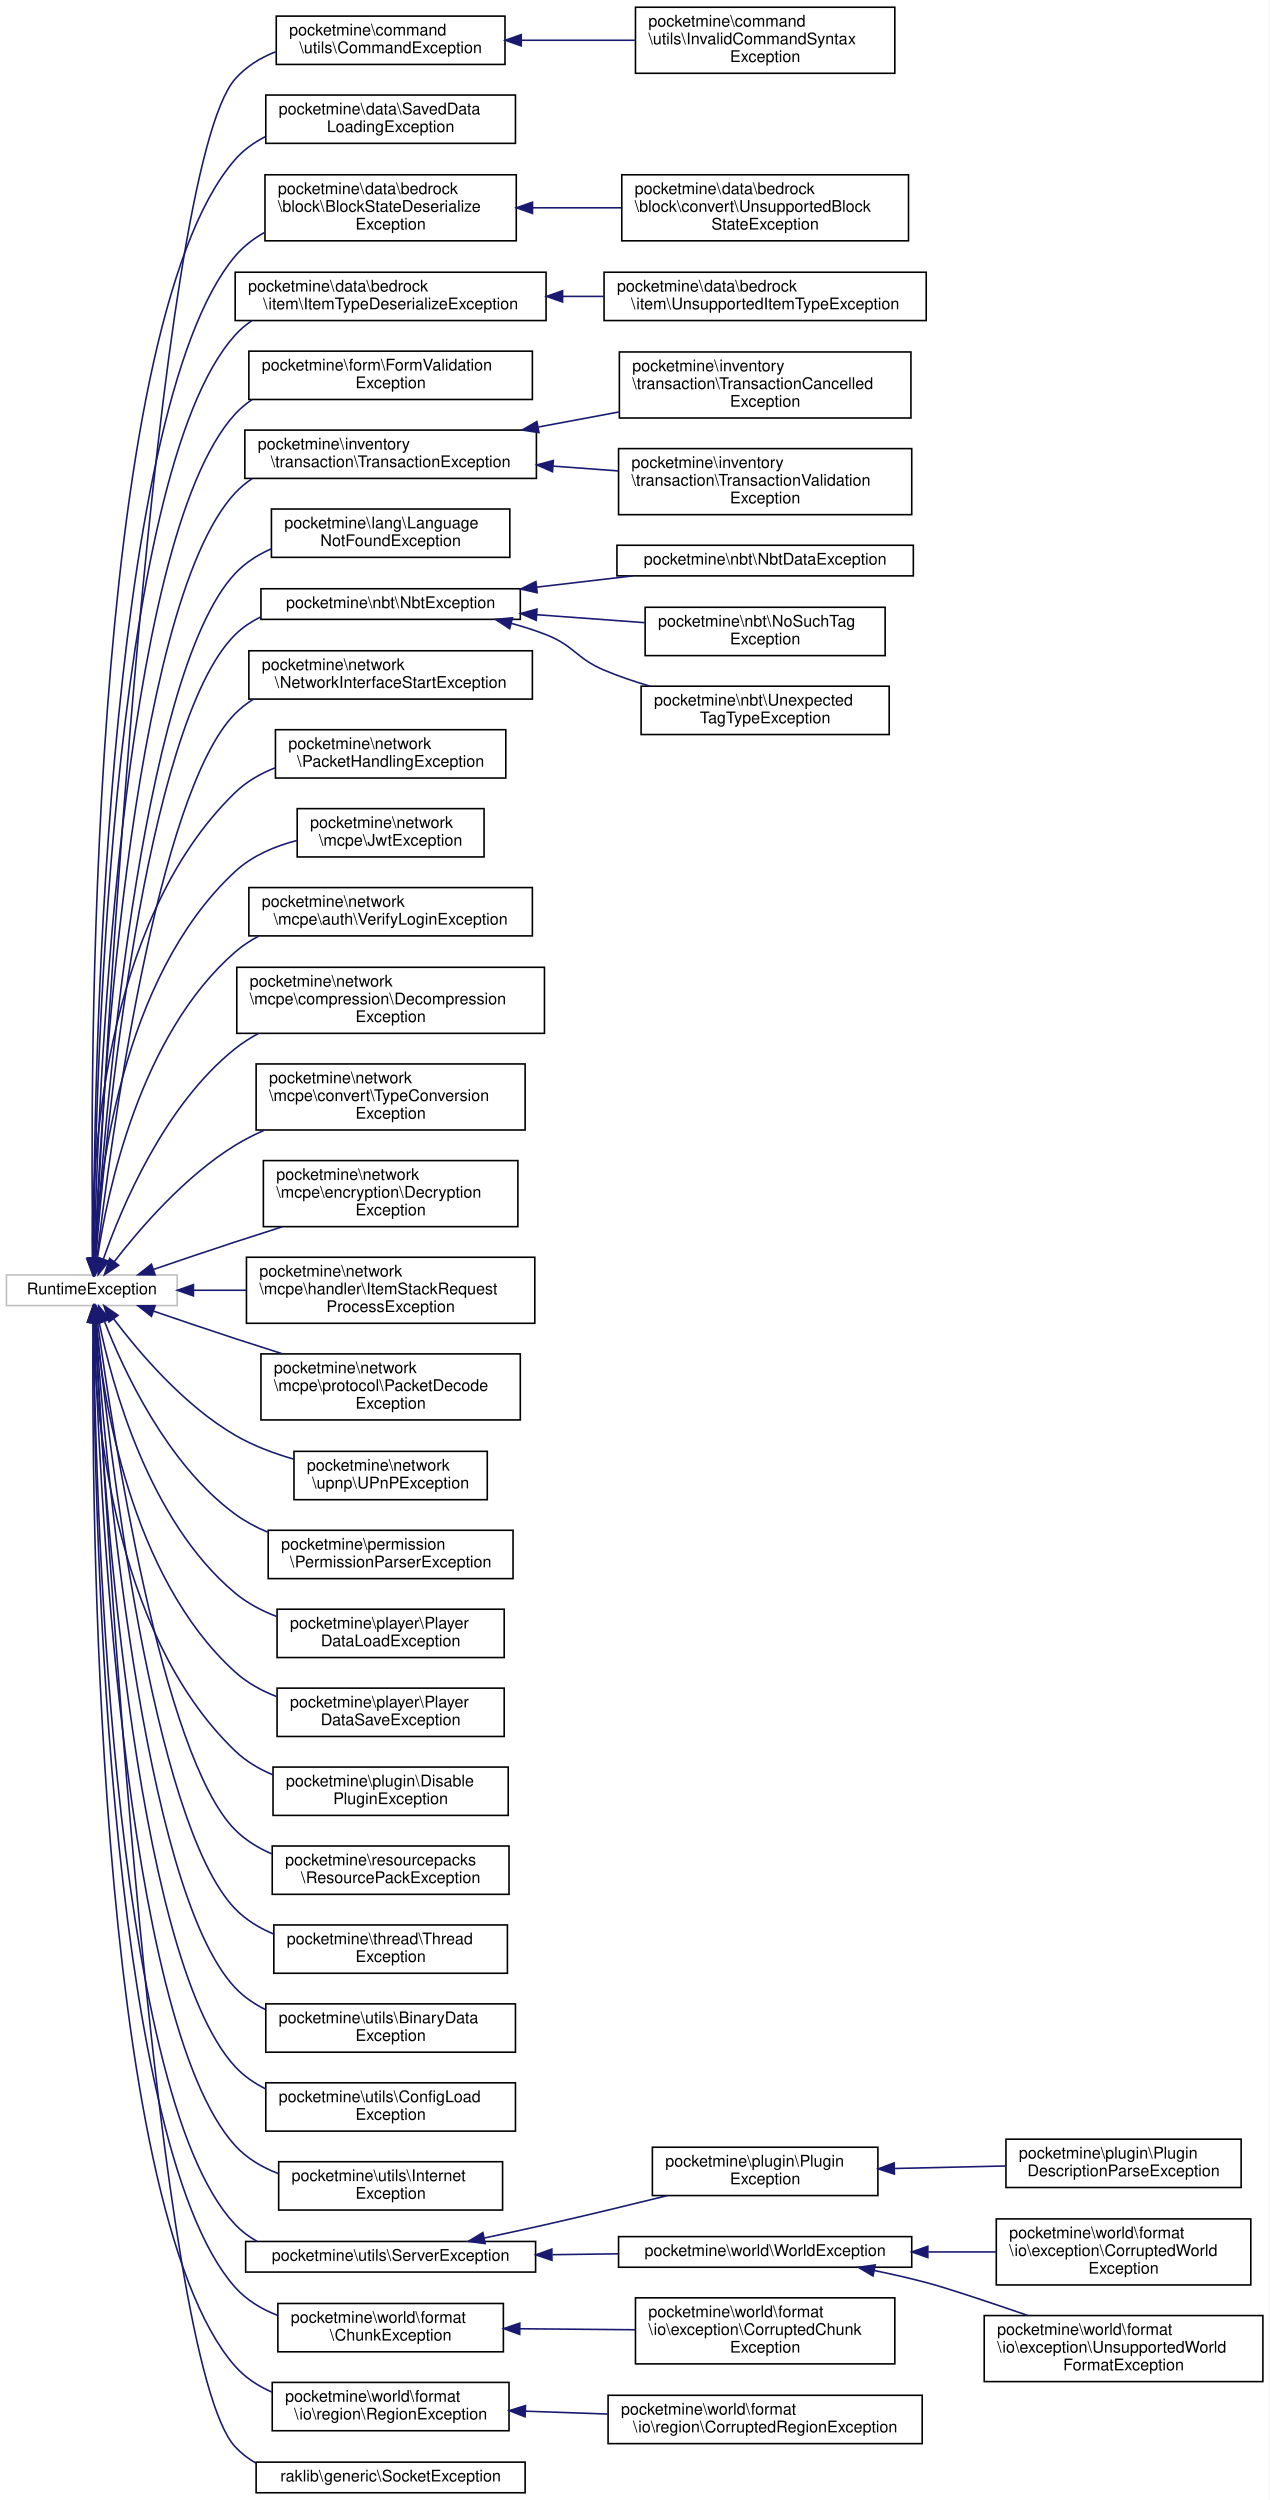
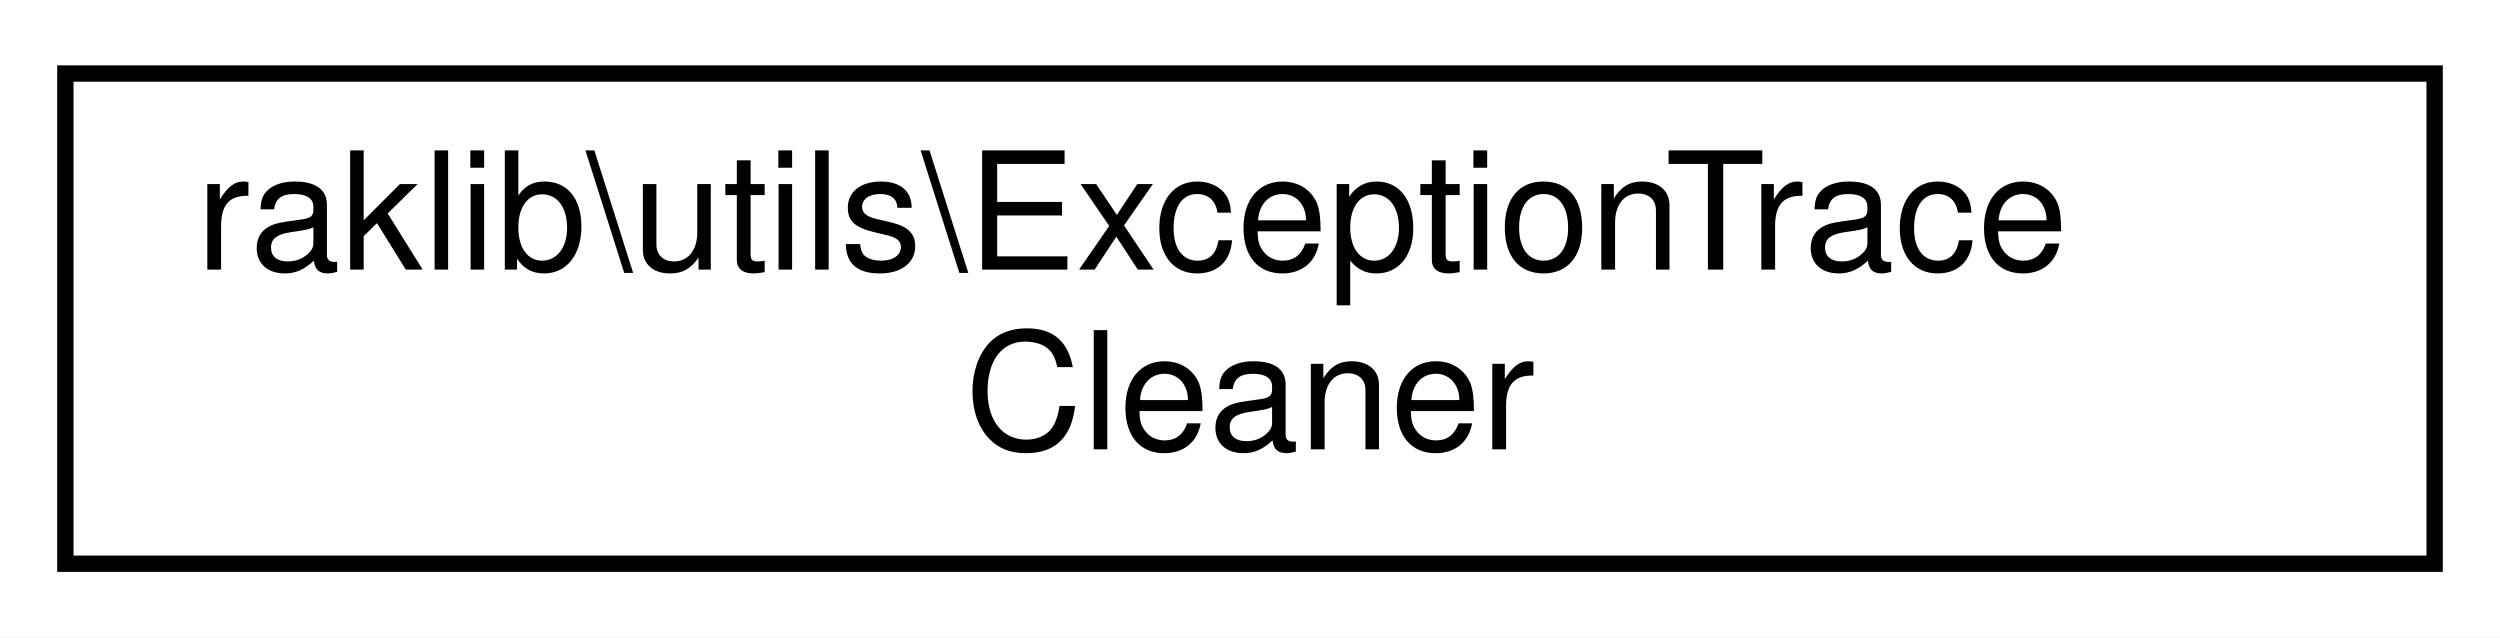
- <svg xmlns="http://www.w3.org/2000/svg" xmlns:xlink="http://www.w3.org/1999/xlink" width="788pt" height="1552pt" viewBox="0.00 0.00 788.00 1552.00">
-   <g id="graph0" class="graph" transform="scale(1 1) rotate(0) translate(4 1548)">
-     <polygon fill="white" stroke="transparent" points="-4,4 -4,-1548 784,-1548 784,4 -4,4" />
+ <svg xmlns="http://www.w3.org/2000/svg" xmlns:xlink="http://www.w3.org/1999/xlink" width="153pt" height="39pt" viewBox="0.00 0.00 153.00 39.00">
+   <g id="graph0" class="graph" transform="scale(1 1) rotate(0) translate(4 35)">
+     <polygon fill="white" stroke="transparent" points="-4,4 -4,-35 149,-35 149,4 -4,4" />
    <g id="node1" class="node">
      <g id="a_node1">
-         <a xlink:title=" ">
-           <polygon fill="white" stroke="#bfbfbf" points="0,-737.5 0,-756.5 106,-756.5 106,-737.5 0,-737.5" />
-           <text text-anchor="middle" x="53" y="-744.5" font-family="Helvetica,sans-Serif" font-size="10.00">RuntimeException</text>
+         <a xlink:href="d0/d23/classraklib_1_1utils_1_1_exception_trace_cleaner.html" target="_top" xlink:title=" ">
+           <polygon fill="white" stroke="black" points="0,-0.5 0,-30.5 145,-30.5 145,-0.5 0,-0.5" />
+           <text text-anchor="start" x="8" y="-18.5" font-family="Helvetica,sans-Serif" font-size="10.00">raklib\utils\ExceptionTrace</text>
+           <text text-anchor="middle" x="72.5" y="-7.5" font-family="Helvetica,sans-Serif" font-size="10.00">Cleaner</text>
        </a>
      </g>
    </g>
-     <g id="node2" class="node">
-       <g id="a_node2">
-         <a xlink:href="d2/db2/classpocketmine_1_1command_1_1utils_1_1_command_exception.html" target="_top" xlink:title=" ">
-           <polygon fill="white" stroke="black" points="167.5,-1508 167.5,-1538 309.5,-1538 309.5,-1508 167.5,-1508" />
-           <text text-anchor="start" x="175.5" y="-1526" font-family="Helvetica,sans-Serif" font-size="10.00">pocketmine\command</text>
-           <text text-anchor="middle" x="238.5" y="-1515" font-family="Helvetica,sans-Serif" font-size="10.00">\utils\CommandException</text>
-         </a>
-       </g>
-     </g>
-     <g id="edge1" class="edge">
-       <path fill="none" stroke="midnightblue" d="M54.99,-766.79C60.81,-879.98 92.11,-1442.18 142,-1499 148.77,-1506.71 157.61,-1512.12 167.18,-1515.89" />
-       <polygon fill="midnightblue" stroke="midnightblue" points="58.48,-766.57 54.48,-756.76 51.49,-766.92 58.48,-766.57" />
-     </g>
-     <g id="node4" class="node">
-       <g id="a_node4">
-         <a xlink:href="d5/db4/classpocketmine_1_1data_1_1_saved_data_loading_exception.html" target="_top" xlink:title=" ">
-           <polygon fill="white" stroke="black" points="161,-1459 161,-1489 316,-1489 316,-1459 161,-1459" />
-           <text text-anchor="start" x="169" y="-1477" font-family="Helvetica,sans-Serif" font-size="10.00">pocketmine\data\SavedData</text>
-           <text text-anchor="middle" x="238.5" y="-1466" font-family="Helvetica,sans-Serif" font-size="10.00">LoadingException</text>
-         </a>
-       </g>
-     </g>
-     <g id="edge3" class="edge">
-       <path fill="none" stroke="midnightblue" d="M53.61,-766.95C52,-870.28 49.81,-1343.83 142,-1449 147.2,-1454.93 153.61,-1459.53 160.63,-1463.1" />
-       <polygon fill="midnightblue" stroke="midnightblue" points="57.11,-766.76 53.79,-756.7 50.11,-766.64 57.11,-766.76" />
-     </g>
-     <g id="node5" class="node">
-       <g id="a_node5">
-         <a xlink:href="d9/d39/classpocketmine_1_1data_1_1bedrock_1_1block_1_1_block_state_deserialize_exception.html" target="_top" xlink:title=" ">
-           <polygon fill="white" stroke="black" points="160.5,-1398.5 160.5,-1439.5 316.5,-1439.5 316.5,-1398.5 160.5,-1398.5" />
-           <text text-anchor="start" x="168.5" y="-1427.5" font-family="Helvetica,sans-Serif" font-size="10.00">pocketmine\data\bedrock</text>
-           <text text-anchor="start" x="168.5" y="-1416.5" font-family="Helvetica,sans-Serif" font-size="10.00">\block\BlockStateDeserialize</text>
-           <text text-anchor="middle" x="238.5" y="-1405.5" font-family="Helvetica,sans-Serif" font-size="10.00">Exception</text>
-         </a>
-       </g>
-     </g>
-     <g id="edge4" class="edge">
-       <path fill="none" stroke="midnightblue" d="M53.96,-766.99C54.18,-864.75 59.87,-1291.75 142,-1389 147.05,-1394.97 153.27,-1399.78 160.1,-1403.63" />
-       <polygon fill="midnightblue" stroke="midnightblue" points="57.46,-766.74 53.96,-756.74 50.46,-766.75 57.46,-766.74" />
-     </g>
-     <g id="node7" class="node">
-       <g id="a_node7">
-         <a xlink:href="d0/de7/classpocketmine_1_1data_1_1bedrock_1_1item_1_1_item_type_deserialize_exception.html" target="_top" xlink:title=" ">
-           <polygon fill="white" stroke="black" points="142,-1349 142,-1379 335,-1379 335,-1349 142,-1349" />
-           <text text-anchor="start" x="150" y="-1367" font-family="Helvetica,sans-Serif" font-size="10.00">pocketmine\data\bedrock</text>
-           <text text-anchor="middle" x="238.5" y="-1356" font-family="Helvetica,sans-Serif" font-size="10.00">\item\ItemTypeDeserializeException</text>
-         </a>
-       </g>
-     </g>
-     <g id="edge6" class="edge">
-       <path fill="none" stroke="midnightblue" d="M54.1,-767.02C54.98,-860.52 63.36,-1253.17 142,-1340 145.1,-1343.42 148.61,-1346.39 152.4,-1348.96" />
-       <polygon fill="midnightblue" stroke="midnightblue" points="57.6,-766.91 54.02,-756.93 50.6,-766.96 57.6,-766.91" />
-     </g>
-     <g id="node9" class="node">
-       <g id="a_node9">
-         <a xlink:href="d7/d79/classpocketmine_1_1form_1_1_form_validation_exception.html" target="_top" xlink:title=" ">
-           <polygon fill="white" stroke="black" points="150.5,-1300 150.5,-1330 326.5,-1330 326.5,-1300 150.5,-1300" />
-           <text text-anchor="start" x="158.5" y="-1318" font-family="Helvetica,sans-Serif" font-size="10.00">pocketmine\form\FormValidation</text>
-           <text text-anchor="middle" x="238.5" y="-1307" font-family="Helvetica,sans-Serif" font-size="10.00">Exception</text>
-         </a>
-       </g>
-     </g>
-     <g id="edge8" class="edge">
-       <path fill="none" stroke="midnightblue" d="M54.39,-766.74C56.52,-854.94 69.57,-1212.07 142,-1291 145.12,-1294.4 148.65,-1297.35 152.45,-1299.91" />
-       <polygon fill="midnightblue" stroke="midnightblue" points="57.88,-766.46 54.16,-756.53 50.88,-766.61 57.88,-766.46" />
-     </g>
-     <g id="node10" class="node">
-       <g id="a_node10">
-         <a xlink:href="dc/db9/classpocketmine_1_1inventory_1_1transaction_1_1_transaction_exception.html" target="_top" xlink:title=" ">
-           <polygon fill="white" stroke="black" points="148,-1251 148,-1281 329,-1281 329,-1251 148,-1251" />
-           <text text-anchor="start" x="156" y="-1269" font-family="Helvetica,sans-Serif" font-size="10.00">pocketmine\inventory</text>
-           <text text-anchor="middle" x="238.5" y="-1258" font-family="Helvetica,sans-Serif" font-size="10.00">\transaction\TransactionException</text>
-         </a>
-       </g>
-     </g>
-     <g id="edge9" class="edge">
-       <path fill="none" stroke="midnightblue" d="M54.75,-767.06C58.27,-850.77 75.92,-1171.11 142,-1242 145.15,-1245.38 148.69,-1248.31 152.52,-1250.85" />
-       <polygon fill="midnightblue" stroke="midnightblue" points="58.24,-766.72 54.34,-756.87 51.24,-767 58.24,-766.72" />
-     </g>
-     <g id="node13" class="node">
-       <g id="a_node13">
-         <a xlink:href="db/d76/classpocketmine_1_1lang_1_1_language_not_found_exception.html" target="_top" xlink:title=" ">
-           <polygon fill="white" stroke="black" points="164.5,-1202 164.5,-1232 312.5,-1232 312.5,-1202 164.5,-1202" />
-           <text text-anchor="start" x="172.5" y="-1220" font-family="Helvetica,sans-Serif" font-size="10.00">pocketmine\lang\Language</text>
-           <text text-anchor="middle" x="238.5" y="-1209" font-family="Helvetica,sans-Serif" font-size="10.00">NotFoundException</text>
-         </a>
-       </g>
-     </g>
-     <g id="edge12" class="edge">
-       <path fill="none" stroke="midnightblue" d="M55.2,-766.97C60.27,-845.11 82.58,-1128.85 142,-1192 148.22,-1198.62 155.97,-1203.56 164.33,-1207.25" />
-       <polygon fill="midnightblue" stroke="midnightblue" points="58.67,-766.38 54.55,-756.62 51.68,-766.82 58.67,-766.38" />
-     </g>
-     <g id="node14" class="node">
-       <g id="a_node14">
-         <a xlink:href="d3/d22/classpocketmine_1_1nbt_1_1_nbt_exception.html" target="_top" xlink:title=" ">
-           <polygon fill="white" stroke="black" points="158,-1163.5 158,-1182.5 319,-1182.5 319,-1163.5 158,-1163.5" />
-           <text text-anchor="middle" x="238.5" y="-1170.5" font-family="Helvetica,sans-Serif" font-size="10.00">pocketmine\nbt\NbtException</text>
-         </a>
-       </g>
-     </g>
-     <g id="edge13" class="edge">
-       <path fill="none" stroke="midnightblue" d="M55.46,-766.78C61.33,-840.58 85.62,-1098.54 142,-1154 146.58,-1158.5 151.9,-1162.09 157.65,-1164.93" />
-       <polygon fill="midnightblue" stroke="midnightblue" points="58.93,-766.27 54.68,-756.57 51.96,-766.81 58.93,-766.27" />
-     </g>
-     <g id="node18" class="node">
-       <g id="a_node18">
-         <a xlink:href="db/d75/classpocketmine_1_1network_1_1_network_interface_start_exception.html" target="_top" xlink:title=" ">
-           <polygon fill="white" stroke="black" points="150.5,-1114 150.5,-1144 326.5,-1144 326.5,-1114 150.5,-1114" />
-           <text text-anchor="start" x="158.5" y="-1132" font-family="Helvetica,sans-Serif" font-size="10.00">pocketmine\network</text>
-           <text text-anchor="middle" x="238.5" y="-1121" font-family="Helvetica,sans-Serif" font-size="10.00">\NetworkInterfaceStartException</text>
-         </a>
-       </g>
-     </g>
-     <g id="edge17" class="edge">
-       <path fill="none" stroke="midnightblue" d="M56.2,-766.9C64.12,-834.81 93.25,-1056 142,-1105 145.38,-1108.39 149.16,-1111.33 153.21,-1113.87" />
-       <polygon fill="midnightblue" stroke="midnightblue" points="59.65,-766.25 55.04,-756.71 52.7,-767.04 59.65,-766.25" />
-     </g>
-     <g id="node19" class="node">
-       <g id="a_node19">
-         <a xlink:href="d1/d78/classpocketmine_1_1network_1_1_packet_handling_exception.html" target="_top" xlink:title=" ">
-           <polygon fill="white" stroke="black" points="167,-1065 167,-1095 310,-1095 310,-1065 167,-1065" />
-           <text text-anchor="start" x="175" y="-1083" font-family="Helvetica,sans-Serif" font-size="10.00">pocketmine\network</text>
-           <text text-anchor="middle" x="238.5" y="-1072" font-family="Helvetica,sans-Serif" font-size="10.00">\PacketHandlingException</text>
-         </a>
-       </g>
-     </g>
-     <g id="edge18" class="edge">
-       <path fill="none" stroke="midnightblue" d="M53.34,-766.85C52.65,-821.45 58.61,-975.18 142,-1056 149,-1062.78 157.61,-1067.73 166.78,-1071.33" />
-       <polygon fill="midnightblue" stroke="midnightblue" points="56.84,-766.84 53.56,-756.76 49.84,-766.69 56.84,-766.84" />
-     </g>
-     <g id="node20" class="node">
-       <g id="a_node20">
-         <a xlink:href="d6/d69/classpocketmine_1_1network_1_1mcpe_1_1_jwt_exception.html" target="_top" xlink:title=" ">
-           <polygon fill="white" stroke="black" points="180.5,-1016 180.5,-1046 296.5,-1046 296.5,-1016 180.5,-1016" />
-           <text text-anchor="start" x="188.5" y="-1034" font-family="Helvetica,sans-Serif" font-size="10.00">pocketmine\network</text>
-           <text text-anchor="middle" x="238.5" y="-1023" font-family="Helvetica,sans-Serif" font-size="10.00">\mcpe\JwtException</text>
-         </a>
-       </g>
-     </g>
-     <g id="edge19" class="edge">
-       <path fill="none" stroke="midnightblue" d="M54.57,-766.57C57.08,-814.95 70.51,-941.02 142,-1007 152.55,-1016.74 166.46,-1022.67 180.39,-1026.25" />
-       <polygon fill="midnightblue" stroke="midnightblue" points="58.06,-766.35 54.15,-756.5 51.07,-766.64 58.06,-766.35" />
-     </g>
-     <g id="node21" class="node">
-       <g id="a_node21">
-         <a xlink:href="db/d38/classpocketmine_1_1network_1_1mcpe_1_1auth_1_1_verify_login_exception.html" target="_top" xlink:title=" ">
-           <polygon fill="white" stroke="black" points="150.5,-967 150.5,-997 326.5,-997 326.5,-967 150.5,-967" />
-           <text text-anchor="start" x="158.5" y="-985" font-family="Helvetica,sans-Serif" font-size="10.00">pocketmine\network</text>
-           <text text-anchor="middle" x="238.5" y="-974" font-family="Helvetica,sans-Serif" font-size="10.00">\mcpe\auth\VerifyLoginException</text>
-         </a>
-       </g>
-     </g>
-     <g id="edge20" class="edge">
-       <path fill="none" stroke="midnightblue" d="M56.42,-766.64C62.61,-808.26 82.94,-905.72 142,-957 146.4,-960.82 151.32,-964.07 156.53,-966.82" />
-       <polygon fill="midnightblue" stroke="midnightblue" points="59.88,-766.11 55.05,-756.68 52.94,-767.06 59.88,-766.11" />
-     </g>
-     <g id="node22" class="node">
-       <g id="a_node22">
-         <a xlink:href="d3/d18/classpocketmine_1_1network_1_1mcpe_1_1compression_1_1_decompression_exception.html" target="_top" xlink:title=" ">
-           <polygon fill="white" stroke="black" points="143,-906.5 143,-947.5 334,-947.5 334,-906.5 143,-906.5" />
-           <text text-anchor="start" x="151" y="-935.5" font-family="Helvetica,sans-Serif" font-size="10.00">pocketmine\network</text>
-           <text text-anchor="start" x="151" y="-924.5" font-family="Helvetica,sans-Serif" font-size="10.00">\mcpe\compression\Decompression</text>
-           <text text-anchor="middle" x="238.5" y="-913.5" font-family="Helvetica,sans-Serif" font-size="10.00">Exception</text>
-         </a>
-       </g>
-     </g>
-     <g id="edge21" class="edge">
-       <path fill="none" stroke="midnightblue" d="M60.13,-766.22C71.27,-798.09 97.86,-861.86 142,-897 146.49,-900.57 151.4,-903.72 156.57,-906.5" />
-       <polygon fill="midnightblue" stroke="midnightblue" points="63.44,-765.08 56.94,-756.72 56.8,-767.31 63.44,-765.08" />
-     </g>
-     <g id="node23" class="node">
-       <g id="a_node23">
-         <a xlink:href="dd/de4/classpocketmine_1_1network_1_1mcpe_1_1convert_1_1_type_conversion_exception.html" target="_top" xlink:title=" ">
-           <polygon fill="white" stroke="black" points="155,-846.5 155,-887.5 322,-887.5 322,-846.5 155,-846.5" />
-           <text text-anchor="start" x="163" y="-875.5" font-family="Helvetica,sans-Serif" font-size="10.00">pocketmine\network</text>
-           <text text-anchor="start" x="163" y="-864.5" font-family="Helvetica,sans-Serif" font-size="10.00">\mcpe\convert\TypeConversion</text>
-           <text text-anchor="middle" x="238.5" y="-853.5" font-family="Helvetica,sans-Serif" font-size="10.00">Exception</text>
-         </a>
-       </g>
-     </g>
-     <g id="edge22" class="edge">
-       <path fill="none" stroke="midnightblue" d="M66.92,-764.74C82.55,-784.99 110.69,-817.78 142,-837 147.63,-840.45 153.69,-843.54 159.93,-846.3" />
-       <polygon fill="midnightblue" stroke="midnightblue" points="69.65,-762.54 60.83,-756.66 64.06,-766.75 69.65,-762.54" />
-     </g>
-     <g id="node24" class="node">
-       <g id="a_node24">
-         <a xlink:href="d0/d85/classpocketmine_1_1network_1_1mcpe_1_1encryption_1_1_decryption_exception.html" target="_top" xlink:title=" ">
-           <polygon fill="white" stroke="black" points="159.5,-786.5 159.5,-827.5 317.5,-827.5 317.5,-786.5 159.5,-786.5" />
-           <text text-anchor="start" x="167.5" y="-815.5" font-family="Helvetica,sans-Serif" font-size="10.00">pocketmine\network</text>
-           <text text-anchor="start" x="167.5" y="-804.5" font-family="Helvetica,sans-Serif" font-size="10.00">\mcpe\encryption\Decryption</text>
-           <text text-anchor="middle" x="238.5" y="-793.5" font-family="Helvetica,sans-Serif" font-size="10.00">Exception</text>
-         </a>
-       </g>
-     </g>
-     <g id="edge23" class="edge">
-       <path fill="none" stroke="midnightblue" d="M91.5,-760.01C107.09,-765.36 125.39,-771.56 142,-777 151.5,-780.11 161.54,-783.34 171.42,-786.47" />
-       <polygon fill="midnightblue" stroke="midnightblue" points="92.28,-756.57 81.69,-756.63 90,-763.19 92.28,-756.57" />
-     </g>
-     <g id="node25" class="node">
-       <g id="a_node25">
-         <a xlink:href="d7/d1f/classpocketmine_1_1network_1_1mcpe_1_1handler_1_1_item_stack_request_process_exception.html" target="_top" xlink:title=" ">
-           <polygon fill="white" stroke="black" points="149,-726.5 149,-767.5 328,-767.5 328,-726.5 149,-726.5" />
-           <text text-anchor="start" x="157" y="-755.5" font-family="Helvetica,sans-Serif" font-size="10.00">pocketmine\network</text>
-           <text text-anchor="start" x="157" y="-744.5" font-family="Helvetica,sans-Serif" font-size="10.00">\mcpe\handler\ItemStackRequest</text>
-           <text text-anchor="middle" x="238.5" y="-733.5" font-family="Helvetica,sans-Serif" font-size="10.00">ProcessException</text>
-         </a>
-       </g>
-     </g>
-     <g id="edge24" class="edge">
-       <path fill="none" stroke="midnightblue" d="M116.34,-747C126.81,-747 137.84,-747 148.82,-747" />
-       <polygon fill="midnightblue" stroke="midnightblue" points="116.09,-743.5 106.09,-747 116.09,-750.5 116.09,-743.5" />
-     </g>
-     <g id="node26" class="node">
-       <g id="a_node26">
-         <a xlink:href="d8/d0b/classpocketmine_1_1network_1_1mcpe_1_1protocol_1_1_packet_decode_exception.html" target="_top" xlink:title=" ">
-           <polygon fill="white" stroke="black" points="158,-666.5 158,-707.5 319,-707.5 319,-666.5 158,-666.5" />
-           <text text-anchor="start" x="166" y="-695.5" font-family="Helvetica,sans-Serif" font-size="10.00">pocketmine\network</text>
-           <text text-anchor="start" x="166" y="-684.5" font-family="Helvetica,sans-Serif" font-size="10.00">\mcpe\protocol\PacketDecode</text>
-           <text text-anchor="middle" x="238.5" y="-673.5" font-family="Helvetica,sans-Serif" font-size="10.00">Exception</text>
-         </a>
-       </g>
-     </g>
-     <g id="edge25" class="edge">
-       <path fill="none" stroke="midnightblue" d="M91.5,-733.99C107.09,-728.64 125.39,-722.44 142,-717 151.5,-713.89 161.54,-710.66 171.42,-707.53" />
-       <polygon fill="midnightblue" stroke="midnightblue" points="90,-730.81 81.69,-737.37 92.28,-737.43 90,-730.81" />
-     </g>
-     <g id="node27" class="node">
-       <g id="a_node27">
-         <a xlink:href="db/d7a/classpocketmine_1_1network_1_1upnp_1_1_u_pn_p_exception.html" target="_top" xlink:title=" ">
-           <polygon fill="white" stroke="black" points="178.5,-617 178.5,-647 298.5,-647 298.5,-617 178.5,-617" />
-           <text text-anchor="start" x="186.5" y="-635" font-family="Helvetica,sans-Serif" font-size="10.00">pocketmine\network</text>
-           <text text-anchor="middle" x="238.5" y="-624" font-family="Helvetica,sans-Serif" font-size="10.00">\upnp\UPnPException</text>
-         </a>
-       </g>
-     </g>
-     <g id="edge26" class="edge">
-       <path fill="none" stroke="midnightblue" d="M66.52,-729.31C81.95,-708.83 110.07,-675.55 142,-657 153.11,-650.54 165.91,-645.72 178.46,-642.14" />
-       <polygon fill="midnightblue" stroke="midnightblue" points="63.63,-727.33 60.53,-737.47 69.27,-731.47 63.63,-727.33" />
-     </g>
-     <g id="node28" class="node">
-       <g id="a_node28">
-         <a xlink:href="d7/dbd/classpocketmine_1_1permission_1_1_permission_parser_exception.html" target="_top" xlink:title=" ">
-           <polygon fill="white" stroke="black" points="162.5,-568 162.5,-598 314.5,-598 314.5,-568 162.5,-568" />
-           <text text-anchor="start" x="170.5" y="-586" font-family="Helvetica,sans-Serif" font-size="10.00">pocketmine\permission</text>
-           <text text-anchor="middle" x="238.5" y="-575" font-family="Helvetica,sans-Serif" font-size="10.00">\PermissionParserException</text>
-         </a>
-       </g>
-     </g>
-     <g id="edge27" class="edge">
-       <path fill="none" stroke="midnightblue" d="M60.85,-727.69C72.59,-697.43 99.51,-639.06 142,-608 148.09,-603.55 154.9,-599.89 162.02,-596.88" />
-       <polygon fill="midnightblue" stroke="midnightblue" points="57.54,-726.54 57.32,-737.14 64.1,-728.99 57.54,-726.54" />
-     </g>
-     <g id="node29" class="node">
-       <g id="a_node29">
-         <a xlink:href="d6/d83/classpocketmine_1_1player_1_1_player_data_load_exception.html" target="_top" xlink:title=" ">
-           <polygon fill="white" stroke="black" points="168,-519 168,-549 309,-549 309,-519 168,-519" />
-           <text text-anchor="start" x="176" y="-537" font-family="Helvetica,sans-Serif" font-size="10.00">pocketmine\player\Player</text>
-           <text text-anchor="middle" x="238.5" y="-526" font-family="Helvetica,sans-Serif" font-size="10.00">DataLoadException</text>
-         </a>
-       </g>
-     </g>
-     <g id="edge28" class="edge">
-       <path fill="none" stroke="midnightblue" d="M57.44,-727.59C65.26,-689.32 88.07,-603.92 142,-559 149.51,-552.75 158.4,-548.04 167.7,-544.5" />
-       <polygon fill="midnightblue" stroke="midnightblue" points="53.99,-726.98 55.54,-737.47 60.87,-728.3 53.99,-726.98" />
-     </g>
-     <g id="node30" class="node">
-       <g id="a_node30">
-         <a xlink:href="dc/d86/classpocketmine_1_1player_1_1_player_data_save_exception.html" target="_top" xlink:title=" ">
-           <polygon fill="white" stroke="black" points="168,-470 168,-500 309,-500 309,-470 168,-470" />
-           <text text-anchor="start" x="176" y="-488" font-family="Helvetica,sans-Serif" font-size="10.00">pocketmine\player\Player</text>
-           <text text-anchor="middle" x="238.5" y="-477" font-family="Helvetica,sans-Serif" font-size="10.00">DataSaveException</text>
-         </a>
-       </g>
-     </g>
-     <g id="edge29" class="edge">
-       <path fill="none" stroke="midnightblue" d="M55.39,-727.06C59.65,-681.51 76.6,-569.19 142,-510 149.37,-503.33 158.3,-498.4 167.71,-494.76" />
-       <polygon fill="midnightblue" stroke="midnightblue" points="51.89,-726.87 54.55,-737.13 58.86,-727.45 51.89,-726.87" />
-     </g>
-     <g id="node31" class="node">
-       <g id="a_node31">
-         <a xlink:href="d2/db2/classpocketmine_1_1plugin_1_1_disable_plugin_exception.html" target="_top" xlink:title=" ">
-           <polygon fill="white" stroke="black" points="165.5,-421 165.5,-451 311.5,-451 311.5,-421 165.5,-421" />
-           <text text-anchor="start" x="173.5" y="-439" font-family="Helvetica,sans-Serif" font-size="10.00">pocketmine\plugin\Disable</text>
-           <text text-anchor="middle" x="238.5" y="-428" font-family="Helvetica,sans-Serif" font-size="10.00">PluginException</text>
-         </a>
-       </g>
-     </g>
-     <g id="edge30" class="edge">
-       <path fill="none" stroke="midnightblue" d="M53.91,-727.3C54.8,-675.65 64.59,-535.19 142,-461 148.68,-454.6 156.79,-449.78 165.44,-446.17" />
-       <polygon fill="midnightblue" stroke="midnightblue" points="50.41,-727.4 53.84,-737.43 57.41,-727.45 50.41,-727.4" />
-     </g>
-     <g id="node32" class="node">
-       <g id="a_node32">
-         <a xlink:href="de/da2/classpocketmine_1_1resourcepacks_1_1_resource_pack_exception.html" target="_top" xlink:title=" ">
-           <polygon fill="white" stroke="black" points="165,-372 165,-402 312,-402 312,-372 165,-372" />
-           <text text-anchor="start" x="173" y="-390" font-family="Helvetica,sans-Serif" font-size="10.00">pocketmine\resourcepacks</text>
-           <text text-anchor="middle" x="238.5" y="-379" font-family="Helvetica,sans-Serif" font-size="10.00">\ResourcePackException</text>
-         </a>
-       </g>
-     </g>
-     <g id="edge31" class="edge">
-       <path fill="none" stroke="midnightblue" d="M56.58,-727.14C65.39,-662.19 96.35,-457.61 142,-412 148.43,-405.58 156.28,-400.75 164.71,-397.12" />
-       <polygon fill="midnightblue" stroke="midnightblue" points="53.08,-726.89 55.23,-737.27 60.02,-727.82 53.08,-726.89" />
-     </g>
-     <g id="node33" class="node">
-       <g id="a_node33">
-         <a xlink:href="d0/df0/classpocketmine_1_1thread_1_1_thread_exception.html" target="_top" xlink:title=" ">
-           <polygon fill="white" stroke="black" points="166,-323 166,-353 311,-353 311,-323 166,-323" />
-           <text text-anchor="start" x="174" y="-341" font-family="Helvetica,sans-Serif" font-size="10.00">pocketmine\thread\Thread</text>
-           <text text-anchor="middle" x="238.5" y="-330" font-family="Helvetica,sans-Serif" font-size="10.00">Exception</text>
-         </a>
-       </g>
-     </g>
-     <g id="edge32" class="edge">
-       <path fill="none" stroke="midnightblue" d="M55.87,-727.08C62.93,-656.02 90.25,-416.37 142,-363 148.68,-356.11 157.01,-351.04 165.94,-347.32" />
-       <polygon fill="midnightblue" stroke="midnightblue" points="52.36,-727.03 54.88,-737.32 59.33,-727.7 52.36,-727.03" />
-     </g>
-     <g id="node34" class="node">
-       <g id="a_node34">
-         <a xlink:href="de/da7/classpocketmine_1_1utils_1_1_binary_data_exception.html" target="_top" xlink:title=" ">
-           <polygon fill="white" stroke="black" points="161,-274 161,-304 316,-304 316,-274 161,-274" />
-           <text text-anchor="start" x="169" y="-292" font-family="Helvetica,sans-Serif" font-size="10.00">pocketmine\utils\BinaryData</text>
-           <text text-anchor="middle" x="238.5" y="-281" font-family="Helvetica,sans-Serif" font-size="10.00">Exception</text>
-         </a>
-       </g>
-     </g>
-     <g id="edge33" class="edge">
-       <path fill="none" stroke="midnightblue" d="M55.31,-727.07C60.76,-650.32 84.09,-375.22 142,-314 147.3,-308.4 153.69,-303.99 160.62,-300.54" />
-       <polygon fill="midnightblue" stroke="midnightblue" points="51.81,-727.04 54.61,-737.26 58.79,-727.52 51.81,-727.04" />
-     </g>
-     <g id="node35" class="node">
-       <g id="a_node35">
-         <a xlink:href="d0/db9/classpocketmine_1_1utils_1_1_config_load_exception.html" target="_top" xlink:title=" ">
-           <polygon fill="white" stroke="black" points="161,-225 161,-255 316,-255 316,-225 161,-225" />
-           <text text-anchor="start" x="169" y="-243" font-family="Helvetica,sans-Serif" font-size="10.00">pocketmine\utils\ConfigLoad</text>
-           <text text-anchor="middle" x="238.5" y="-232" font-family="Helvetica,sans-Serif" font-size="10.00">Exception</text>
-         </a>
-       </g>
-     </g>
-     <g id="edge34" class="edge">
-       <path fill="none" stroke="midnightblue" d="M54.87,-726.97C58.84,-644.74 77.92,-334.11 142,-265 147.36,-259.22 153.88,-254.71 160.96,-251.2" />
-       <polygon fill="midnightblue" stroke="midnightblue" points="51.35,-727.24 54.39,-737.39 58.34,-727.57 51.35,-727.24" />
-     </g>
-     <g id="node36" class="node">
-       <g id="a_node36">
-         <a xlink:href="dd/dbe/classpocketmine_1_1utils_1_1_internet_exception.html" target="_top" xlink:title=" ">
-           <polygon fill="white" stroke="black" points="169,-176 169,-206 308,-206 308,-176 169,-176" />
-           <text text-anchor="start" x="177" y="-194" font-family="Helvetica,sans-Serif" font-size="10.00">pocketmine\utils\Internet</text>
-           <text text-anchor="middle" x="238.5" y="-183" font-family="Helvetica,sans-Serif" font-size="10.00">Exception</text>
-         </a>
-       </g>
-     </g>
-     <g id="edge35" class="edge">
-       <path fill="none" stroke="midnightblue" d="M54.49,-727.19C57.06,-640.22 71.64,-293.14 142,-216 149.28,-208.02 158.76,-202.46 168.91,-198.6" />
-       <polygon fill="midnightblue" stroke="midnightblue" points="50.99,-727.19 54.22,-737.28 57.99,-727.38 50.99,-727.19" />
-     </g>
-     <g id="node37" class="node">
-       <g id="a_node37">
-         <a xlink:href="d8/d65/classpocketmine_1_1utils_1_1_server_exception.html" target="_top" xlink:title=" ">
-           <polygon fill="white" stroke="black" points="148.5,-137.5 148.5,-156.5 328.5,-156.5 328.5,-137.5 148.5,-137.5" />
-           <text text-anchor="middle" x="238.5" y="-144.5" font-family="Helvetica,sans-Serif" font-size="10.00">pocketmine\utils\ServerException</text>
-         </a>
-       </g>
-     </g>
-     <g id="edge36" class="edge">
-       <path fill="none" stroke="midnightblue" d="M54.1,-727.06C54.96,-634.79 63.32,-250.21 142,-167 145.96,-162.82 150.55,-159.39 155.53,-156.59" />
-       <polygon fill="midnightblue" stroke="midnightblue" points="50.6,-727.22 54.02,-737.25 57.6,-727.28 50.6,-727.22" />
-     </g>
-     <g id="node43" class="node">
-       <g id="a_node43">
-         <a xlink:href="d0/db5/classpocketmine_1_1world_1_1format_1_1_chunk_exception.html" target="_top" xlink:title=" ">
-           <polygon fill="white" stroke="black" points="168.5,-88 168.5,-118 308.5,-118 308.5,-88 168.5,-88" />
-           <text text-anchor="start" x="176.5" y="-106" font-family="Helvetica,sans-Serif" font-size="10.00">pocketmine\world\format</text>
-           <text text-anchor="middle" x="238.5" y="-95" font-family="Helvetica,sans-Serif" font-size="10.00">\ChunkException</text>
-         </a>
-       </g>
-     </g>
-     <g id="edge42" class="edge">
-       <path fill="none" stroke="midnightblue" d="M53.98,-727.03C54.3,-631.23 60.45,-219.49 142,-128 149.07,-120.07 158.32,-114.51 168.27,-110.64" />
-       <polygon fill="midnightblue" stroke="midnightblue" points="50.48,-727.1 53.97,-737.11 57.48,-727.11 50.48,-727.1" />
-     </g>
-     <g id="node45" class="node">
-       <g id="a_node45">
-         <a xlink:href="d2/db9/classpocketmine_1_1world_1_1format_1_1io_1_1region_1_1_region_exception.html" target="_top" xlink:title=" ">
-           <polygon fill="white" stroke="black" points="165,-39 165,-69 312,-69 312,-39 165,-39" />
-           <text text-anchor="start" x="173" y="-57" font-family="Helvetica,sans-Serif" font-size="10.00">pocketmine\world\format</text>
-           <text text-anchor="middle" x="238.5" y="-46" font-family="Helvetica,sans-Serif" font-size="10.00">\io\region\RegionException</text>
-         </a>
-       </g>
-     </g>
-     <g id="edge44" class="edge">
-       <path fill="none" stroke="midnightblue" d="M53.75,-727.07C52.91,-626.83 54.17,-178.57 142,-79 148.24,-71.93 156.2,-66.75 164.86,-62.96" />
-       <polygon fill="midnightblue" stroke="midnightblue" points="50.25,-727.34 53.86,-737.3 57.25,-727.27 50.25,-727.34" />
-     </g>
-     <g id="node47" class="node">
-       <g id="a_node47">
-         <a xlink:href="df/d21/classraklib_1_1generic_1_1_socket_exception.html" target="_top" xlink:title=" ">
-           <polygon fill="white" stroke="black" points="155,-0.5 155,-19.5 322,-19.5 322,-0.5 155,-0.5" />
-           <text text-anchor="middle" x="238.5" y="-7.5" font-family="Helvetica,sans-Serif" font-size="10.00">raklib\generic\SocketException</text>
-         </a>
-       </g>
-     </g>
-     <g id="edge46" class="edge">
-       <path fill="none" stroke="midnightblue" d="M55.05,-727.39C61.09,-617.56 92.95,-81.84 142,-29 145.8,-24.91 150.2,-21.56 154.99,-18.83" />
-       <polygon fill="midnightblue" stroke="midnightblue" points="51.55,-727.23 54.5,-737.41 58.54,-727.61 51.55,-727.23" />
-     </g>
-     <g id="node3" class="node">
-       <g id="a_node3">
-         <a xlink:href="da/d46/classpocketmine_1_1command_1_1utils_1_1_invalid_command_syntax_exception.html" target="_top" xlink:title=" ">
-           <polygon fill="white" stroke="black" points="390.5,-1502.5 390.5,-1543.5 551.5,-1543.5 551.5,-1502.5 390.5,-1502.5" />
-           <text text-anchor="start" x="398.5" y="-1531.5" font-family="Helvetica,sans-Serif" font-size="10.00">pocketmine\command</text>
-           <text text-anchor="start" x="398.5" y="-1520.5" font-family="Helvetica,sans-Serif" font-size="10.00">\utils\InvalidCommandSyntax</text>
-           <text text-anchor="middle" x="471" y="-1509.5" font-family="Helvetica,sans-Serif" font-size="10.00">Exception</text>
-         </a>
-       </g>
-     </g>
-     <g id="edge2" class="edge">
-       <path fill="none" stroke="midnightblue" d="M319.9,-1523C342.66,-1523 367.42,-1523 390.15,-1523" />
-       <polygon fill="midnightblue" stroke="midnightblue" points="319.6,-1519.5 309.6,-1523 319.6,-1526.5 319.6,-1519.5" />
-     </g>
-     <g id="node6" class="node">
-       <g id="a_node6">
-         <a xlink:href="d8/d56/classpocketmine_1_1data_1_1bedrock_1_1block_1_1convert_1_1_unsupported_block_state_exception.html" target="_top" xlink:title=" ">
-           <polygon fill="white" stroke="black" points="382,-1398.5 382,-1439.5 560,-1439.5 560,-1398.5 382,-1398.5" />
-           <text text-anchor="start" x="390" y="-1427.5" font-family="Helvetica,sans-Serif" font-size="10.00">pocketmine\data\bedrock</text>
-           <text text-anchor="start" x="390" y="-1416.5" font-family="Helvetica,sans-Serif" font-size="10.00">\block\convert\UnsupportedBlock</text>
-           <text text-anchor="middle" x="471" y="-1405.5" font-family="Helvetica,sans-Serif" font-size="10.00">StateException</text>
-         </a>
-       </g>
-     </g>
-     <g id="edge5" class="edge">
-       <path fill="none" stroke="midnightblue" d="M326.77,-1419C344.79,-1419 363.79,-1419 381.85,-1419" />
-       <polygon fill="midnightblue" stroke="midnightblue" points="326.57,-1415.5 316.57,-1419 326.57,-1422.5 326.57,-1415.5" />
-     </g>
-     <g id="node8" class="node">
-       <g id="a_node8">
-         <a xlink:href="df/d6b/classpocketmine_1_1data_1_1bedrock_1_1item_1_1_unsupported_item_type_exception.html" target="_top" xlink:title=" ">
-           <polygon fill="white" stroke="black" points="371,-1349 371,-1379 571,-1379 571,-1349 371,-1349" />
-           <text text-anchor="start" x="379" y="-1367" font-family="Helvetica,sans-Serif" font-size="10.00">pocketmine\data\bedrock</text>
-           <text text-anchor="middle" x="471" y="-1356" font-family="Helvetica,sans-Serif" font-size="10.00">\item\UnsupportedItemTypeException</text>
-         </a>
-       </g>
-     </g>
-     <g id="edge7" class="edge">
-       <path fill="none" stroke="midnightblue" d="M345.5,-1364C353.94,-1364 362.44,-1364 370.83,-1364" />
-       <polygon fill="midnightblue" stroke="midnightblue" points="345.25,-1360.5 335.25,-1364 345.25,-1367.5 345.25,-1360.5" />
-     </g>
-     <g id="node11" class="node">
-       <g id="a_node11">
-         <a xlink:href="dd/d12/classpocketmine_1_1inventory_1_1transaction_1_1_transaction_cancelled_exception.html" target="_top" xlink:title=" ">
-           <polygon fill="white" stroke="black" points="380.5,-1288.5 380.5,-1329.5 561.5,-1329.5 561.5,-1288.5 380.5,-1288.5" />
-           <text text-anchor="start" x="388.5" y="-1317.5" font-family="Helvetica,sans-Serif" font-size="10.00">pocketmine\inventory</text>
-           <text text-anchor="start" x="388.5" y="-1306.5" font-family="Helvetica,sans-Serif" font-size="10.00">\transaction\TransactionCancelled</text>
-           <text text-anchor="middle" x="471" y="-1295.5" font-family="Helvetica,sans-Serif" font-size="10.00">Exception</text>
-         </a>
-       </g>
-     </g>
-     <g id="edge10" class="edge">
-       <path fill="none" stroke="midnightblue" d="M330.27,-1282.93C346.75,-1286.01 363.93,-1289.21 380.38,-1292.28" />
-       <polygon fill="midnightblue" stroke="midnightblue" points="330.59,-1279.43 320.12,-1281.04 329.31,-1286.31 330.59,-1279.43" />
-     </g>
-     <g id="node12" class="node">
-       <g id="a_node12">
-         <a xlink:href="db/dea/classpocketmine_1_1inventory_1_1transaction_1_1_transaction_validation_exception.html" target="_top" xlink:title=" ">
-           <polygon fill="white" stroke="black" points="380,-1228.5 380,-1269.5 562,-1269.5 562,-1228.5 380,-1228.5" />
-           <text text-anchor="start" x="388" y="-1257.5" font-family="Helvetica,sans-Serif" font-size="10.00">pocketmine\inventory</text>
-           <text text-anchor="start" x="388" y="-1246.5" font-family="Helvetica,sans-Serif" font-size="10.00">\transaction\TransactionValidation</text>
-           <text text-anchor="middle" x="471" y="-1235.5" font-family="Helvetica,sans-Serif" font-size="10.00">Exception</text>
-         </a>
-       </g>
-     </g>
-     <g id="edge11" class="edge">
-       <path fill="none" stroke="midnightblue" d="M339.45,-1258.63C352.83,-1257.64 366.5,-1256.63 379.71,-1255.66" />
-       <polygon fill="midnightblue" stroke="midnightblue" points="338.99,-1255.15 329.28,-1259.38 339.51,-1262.13 338.99,-1255.15" />
-     </g>
-     <g id="node15" class="node">
-       <g id="a_node15">
-         <a xlink:href="d5/de9/classpocketmine_1_1nbt_1_1_nbt_data_exception.html" target="_top" xlink:title=" ">
-           <polygon fill="white" stroke="black" points="379,-1190.5 379,-1209.5 563,-1209.5 563,-1190.5 379,-1190.5" />
-           <text text-anchor="middle" x="471" y="-1197.5" font-family="Helvetica,sans-Serif" font-size="10.00">pocketmine\nbt\NbtDataException</text>
-         </a>
-       </g>
-     </g>
-     <g id="edge14" class="edge">
-       <path fill="none" stroke="midnightblue" d="M329.29,-1183.52C348.9,-1185.81 369.54,-1188.23 388.78,-1190.49" />
-       <polygon fill="midnightblue" stroke="midnightblue" points="329.49,-1180.02 319.15,-1182.33 328.67,-1186.97 329.49,-1180.02" />
-     </g>
-     <g id="node16" class="node">
-       <g id="a_node16">
-         <a xlink:href="da/df5/classpocketmine_1_1nbt_1_1_no_such_tag_exception.html" target="_top" xlink:title=" ">
-           <polygon fill="white" stroke="black" points="396.5,-1141 396.5,-1171 545.5,-1171 545.5,-1141 396.5,-1141" />
-           <text text-anchor="start" x="404.5" y="-1159" font-family="Helvetica,sans-Serif" font-size="10.00">pocketmine\nbt\NoSuchTag</text>
-           <text text-anchor="middle" x="471" y="-1148" font-family="Helvetica,sans-Serif" font-size="10.00">Exception</text>
-         </a>
-       </g>
-     </g>
-     <g id="edge15" class="edge">
-       <path fill="none" stroke="midnightblue" d="M329.22,-1166.38C351.38,-1164.75 374.85,-1163.02 396.16,-1161.45" />
-       <polygon fill="midnightblue" stroke="midnightblue" points="328.86,-1162.9 319.15,-1167.13 329.38,-1169.88 328.86,-1162.9" />
-     </g>
-     <g id="node17" class="node">
-       <g id="a_node17">
-         <a xlink:href="de/d5d/classpocketmine_1_1nbt_1_1_unexpected_tag_type_exception.html" target="_top" xlink:title=" ">
-           <polygon fill="white" stroke="black" points="394,-1092 394,-1122 548,-1122 548,-1092 394,-1092" />
-           <text text-anchor="start" x="402" y="-1110" font-family="Helvetica,sans-Serif" font-size="10.00">pocketmine\nbt\Unexpected</text>
-           <text text-anchor="middle" x="471" y="-1099" font-family="Helvetica,sans-Serif" font-size="10.00">TagTypeException</text>
-         </a>
-       </g>
-     </g>
-     <g id="edge16" class="edge">
-       <path fill="none" stroke="midnightblue" d="M313.35,-1161.03C320.77,-1159.02 328.1,-1156.69 335,-1154 352.47,-1147.18 353.71,-1139.27 371,-1132 379.99,-1128.22 389.68,-1124.91 399.37,-1122.05" />
-       <polygon fill="midnightblue" stroke="midnightblue" points="312.42,-1157.66 303.58,-1163.49 314.13,-1164.45 312.42,-1157.66" />
-     </g>
-     <g id="node38" class="node">
-       <g id="a_node38">
-         <a xlink:href="d0/d7b/classpocketmine_1_1plugin_1_1_plugin_exception.html" target="_top" xlink:title=" ">
-           <polygon fill="white" stroke="black" points="401,-185 401,-215 541,-215 541,-185 401,-185" />
-           <text text-anchor="start" x="409" y="-203" font-family="Helvetica,sans-Serif" font-size="10.00">pocketmine\plugin\Plugin</text>
-           <text text-anchor="middle" x="471" y="-192" font-family="Helvetica,sans-Serif" font-size="10.00">Exception</text>
-         </a>
-       </g>
-     </g>
-     <g id="edge37" class="edge">
-       <path fill="none" stroke="midnightblue" d="M296.65,-158.64C309.3,-161.31 322.62,-164.19 335,-167 359.71,-172.61 386.86,-179.16 410.29,-184.95" />
-       <polygon fill="midnightblue" stroke="midnightblue" points="297.19,-155.18 286.68,-156.56 295.75,-162.03 297.19,-155.18" />
-     </g>
-     <g id="node40" class="node">
-       <g id="a_node40">
-         <a xlink:href="d1/d24/classpocketmine_1_1world_1_1_world_exception.html" target="_top" xlink:title=" ">
-           <polygon fill="white" stroke="black" points="380,-140.5 380,-159.5 562,-159.5 562,-140.5 380,-140.5" />
-           <text text-anchor="middle" x="471" y="-147.5" font-family="Helvetica,sans-Serif" font-size="10.00">pocketmine\world\WorldException</text>
-         </a>
-       </g>
-     </g>
-     <g id="edge39" class="edge">
-       <path fill="none" stroke="midnightblue" d="M338.97,-148.29C352.6,-148.47 366.53,-148.65 379.98,-148.83" />
-       <polygon fill="midnightblue" stroke="midnightblue" points="338.66,-144.79 328.62,-148.16 338.57,-151.79 338.66,-144.79" />
-     </g>
-     <g id="node39" class="node">
-       <g id="a_node39">
-         <a xlink:href="d0/d47/classpocketmine_1_1plugin_1_1_plugin_description_parse_exception.html" target="_top" xlink:title=" ">
-           <polygon fill="white" stroke="black" points="620.5,-190 620.5,-220 766.5,-220 766.5,-190 620.5,-190" />
-           <text text-anchor="start" x="628.5" y="-208" font-family="Helvetica,sans-Serif" font-size="10.00">pocketmine\plugin\Plugin</text>
-           <text text-anchor="middle" x="693.5" y="-197" font-family="Helvetica,sans-Serif" font-size="10.00">DescriptionParseException</text>
-         </a>
-       </g>
-     </g>
-     <g id="edge38" class="edge">
-       <path fill="none" stroke="midnightblue" d="M551.34,-201.8C573.8,-202.31 598.13,-202.86 620.16,-203.36" />
-       <polygon fill="midnightblue" stroke="midnightblue" points="551.24,-198.3 541.16,-201.57 551.08,-205.29 551.24,-198.3" />
-     </g>
-     <g id="node41" class="node">
-       <g id="a_node41">
-         <a xlink:href="d0/da7/classpocketmine_1_1world_1_1format_1_1io_1_1exception_1_1_corrupted_world_exception.html" target="_top" xlink:title=" ">
-           <polygon fill="white" stroke="black" points="614.5,-129.5 614.5,-170.5 772.5,-170.5 772.5,-129.5 614.5,-129.5" />
-           <text text-anchor="start" x="622.5" y="-158.5" font-family="Helvetica,sans-Serif" font-size="10.00">pocketmine\world\format</text>
-           <text text-anchor="start" x="622.5" y="-147.5" font-family="Helvetica,sans-Serif" font-size="10.00">\io\exception\CorruptedWorld</text>
-           <text text-anchor="middle" x="693.5" y="-136.5" font-family="Helvetica,sans-Serif" font-size="10.00">Exception</text>
-         </a>
-       </g>
-     </g>
-     <g id="edge40" class="edge">
-       <path fill="none" stroke="midnightblue" d="M572.26,-150C586.41,-150 600.79,-150 614.44,-150" />
-       <polygon fill="midnightblue" stroke="midnightblue" points="572,-146.5 562,-150 572,-153.5 572,-146.5" />
-     </g>
-     <g id="node42" class="node">
-       <g id="a_node42">
-         <a xlink:href="d1/d50/classpocketmine_1_1world_1_1format_1_1io_1_1exception_1_1_unsupported_world_format_exception.html" target="_top" xlink:title=" ">
-           <polygon fill="white" stroke="black" points="607,-69.5 607,-110.5 780,-110.5 780,-69.5 607,-69.5" />
-           <text text-anchor="start" x="615" y="-98.5" font-family="Helvetica,sans-Serif" font-size="10.00">pocketmine\world\format</text>
-           <text text-anchor="start" x="615" y="-87.5" font-family="Helvetica,sans-Serif" font-size="10.00">\io\exception\UnsupportedWorld</text>
-           <text text-anchor="middle" x="693.5" y="-76.5" font-family="Helvetica,sans-Serif" font-size="10.00">FormatException</text>
-         </a>
-       </g>
-     </g>
-     <g id="edge41" class="edge">
-       <path fill="none" stroke="midnightblue" d="M538.71,-138.48C549.56,-136.24 560.63,-133.73 571,-131 583.43,-127.73 609.38,-119.06 634.11,-110.53" />
-       <polygon fill="midnightblue" stroke="midnightblue" points="537.96,-135.06 528.84,-140.46 539.33,-141.93 537.96,-135.06" />
-     </g>
-     <g id="node44" class="node">
-       <g id="a_node44">
-         <a xlink:href="da/d64/classpocketmine_1_1world_1_1format_1_1io_1_1exception_1_1_corrupted_chunk_exception.html" target="_top" xlink:title=" ">
-           <polygon fill="white" stroke="black" points="390.5,-80.5 390.5,-121.5 551.5,-121.5 551.5,-80.5 390.5,-80.5" />
-           <text text-anchor="start" x="398.5" y="-109.5" font-family="Helvetica,sans-Serif" font-size="10.00">pocketmine\world\format</text>
-           <text text-anchor="start" x="398.5" y="-98.5" font-family="Helvetica,sans-Serif" font-size="10.00">\io\exception\CorruptedChunk</text>
-           <text text-anchor="middle" x="471" y="-87.5" font-family="Helvetica,sans-Serif" font-size="10.00">Exception</text>
-         </a>
-       </g>
-     </g>
-     <g id="edge43" class="edge">
-       <path fill="none" stroke="midnightblue" d="M318.78,-102.31C341.92,-102.11 367.21,-101.89 390.37,-101.69" />
-       <polygon fill="midnightblue" stroke="midnightblue" points="318.63,-98.81 308.66,-102.4 318.69,-105.81 318.63,-98.81" />
-     </g>
-     <g id="node46" class="node">
-       <g id="a_node46">
-         <a xlink:href="d2/df0/classpocketmine_1_1world_1_1format_1_1io_1_1region_1_1_corrupted_region_exception.html" target="_top" xlink:title=" ">
-           <polygon fill="white" stroke="black" points="373.5,-31 373.5,-61 568.5,-61 568.5,-31 373.5,-31" />
-           <text text-anchor="start" x="381.5" y="-49" font-family="Helvetica,sans-Serif" font-size="10.00">pocketmine\world\format</text>
-           <text text-anchor="middle" x="471" y="-38" font-family="Helvetica,sans-Serif" font-size="10.00">\io\region\CorruptedRegionException</text>
-         </a>
-       </g>
-     </g>
-     <g id="edge45" class="edge">
-       <path fill="none" stroke="midnightblue" d="M322.27,-51.13C338.8,-50.55 356.31,-49.95 373.26,-49.36" />
-       <polygon fill="midnightblue" stroke="midnightblue" points="321.99,-47.63 312.12,-51.48 322.23,-54.63 321.99,-47.63" />
-     </g>
  </g>
</svg>
